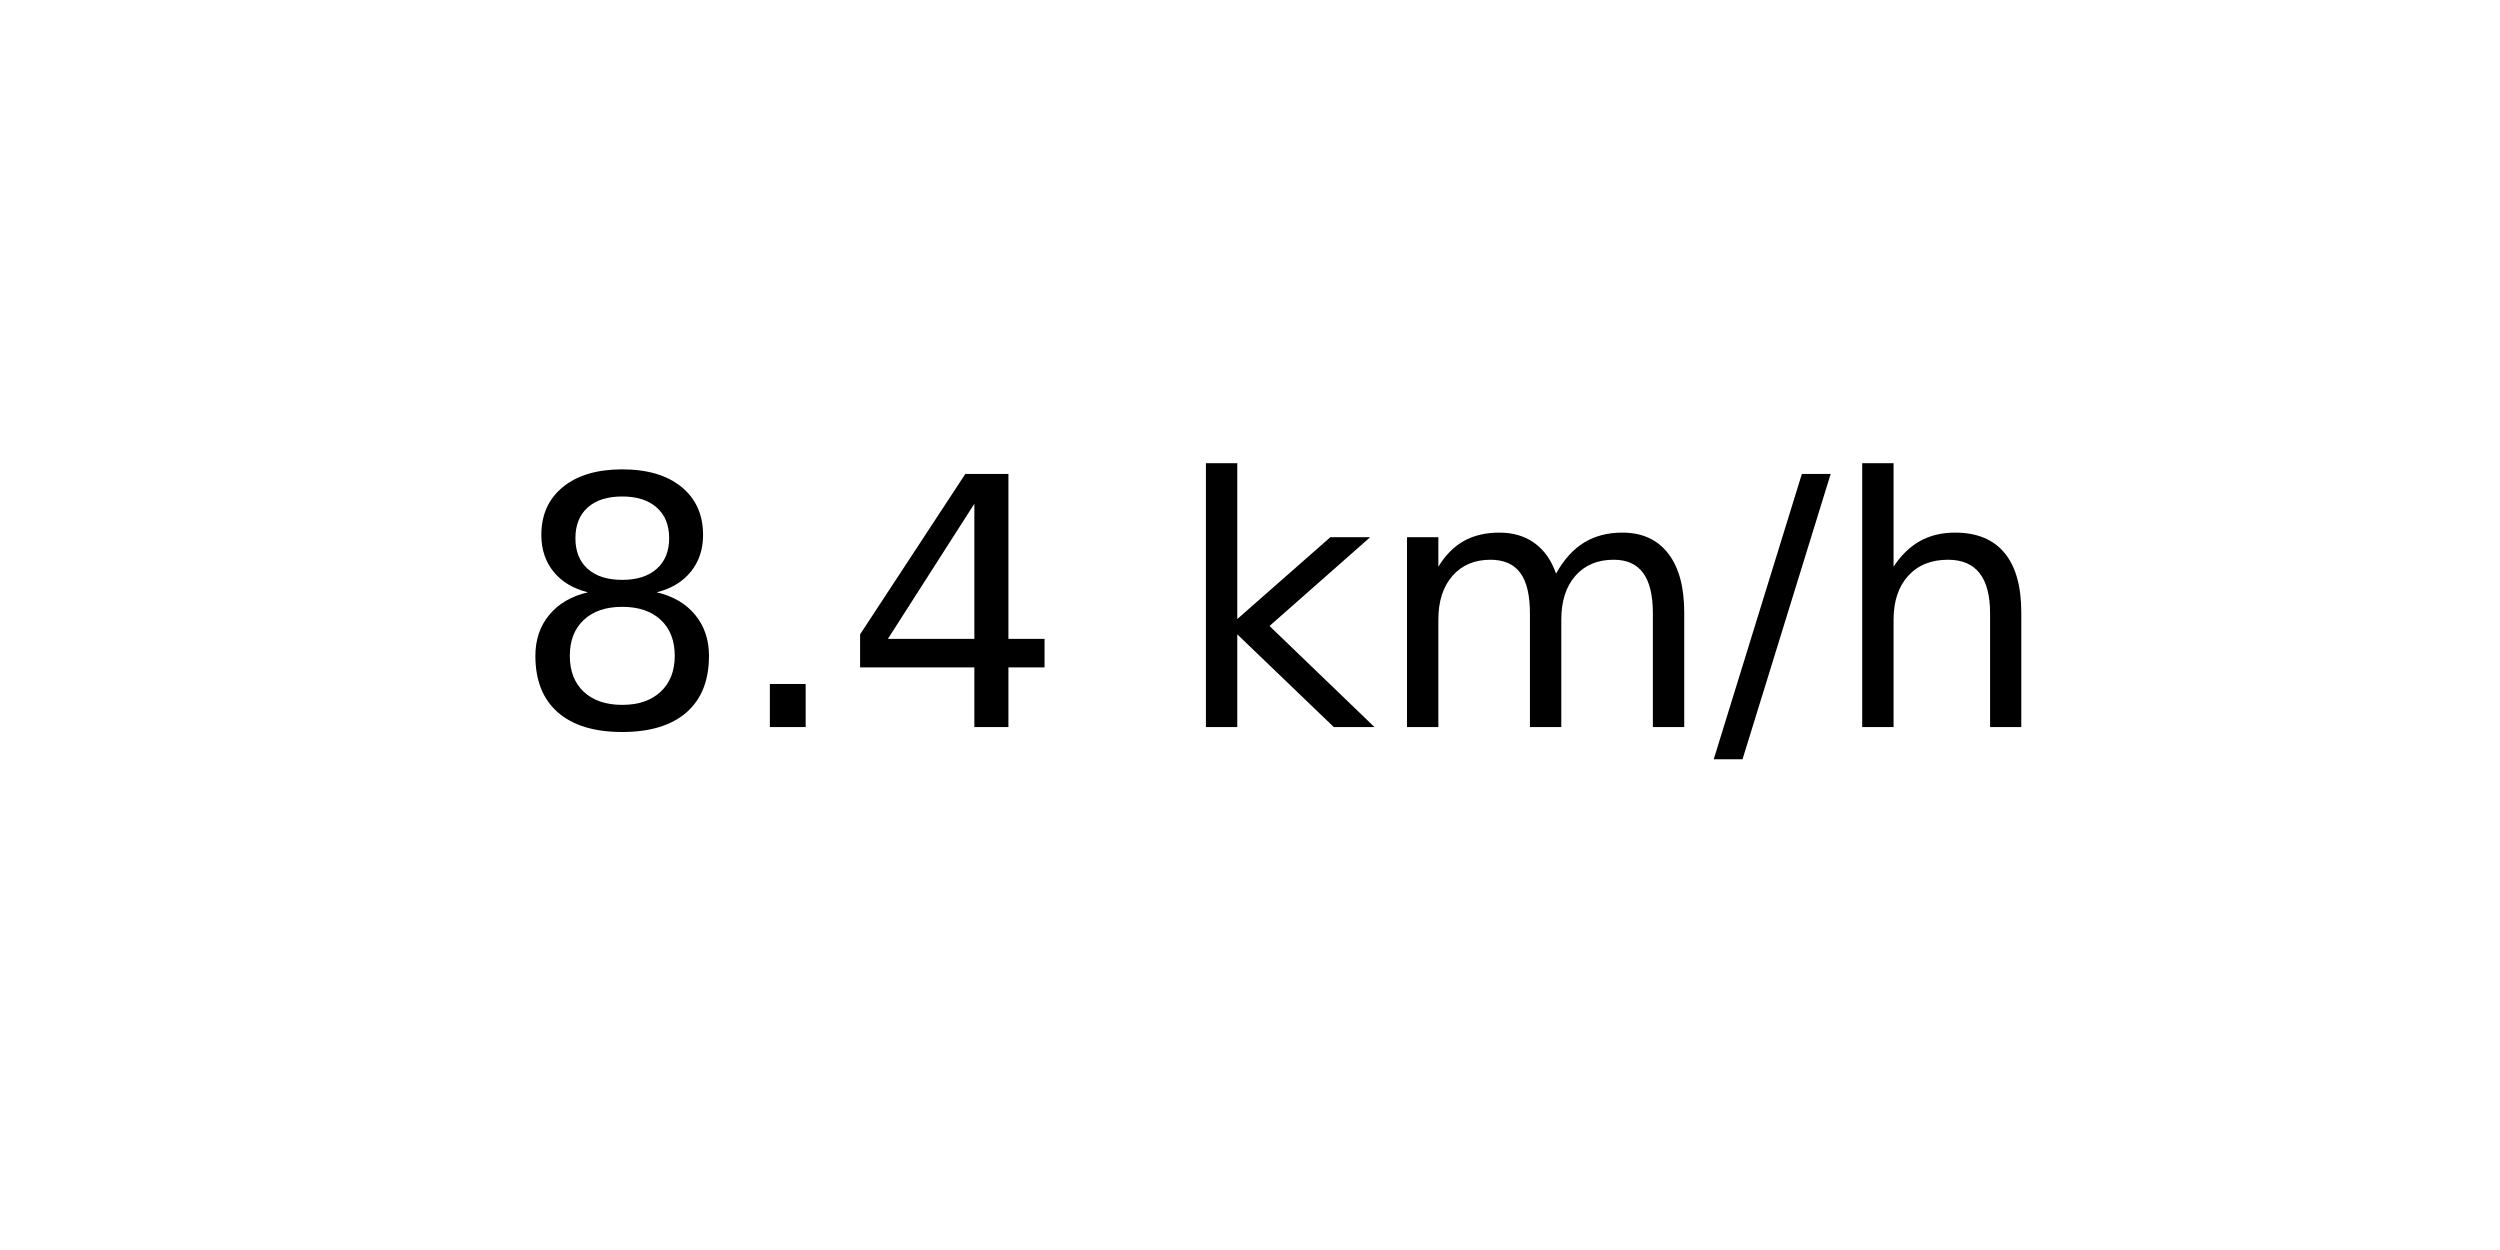
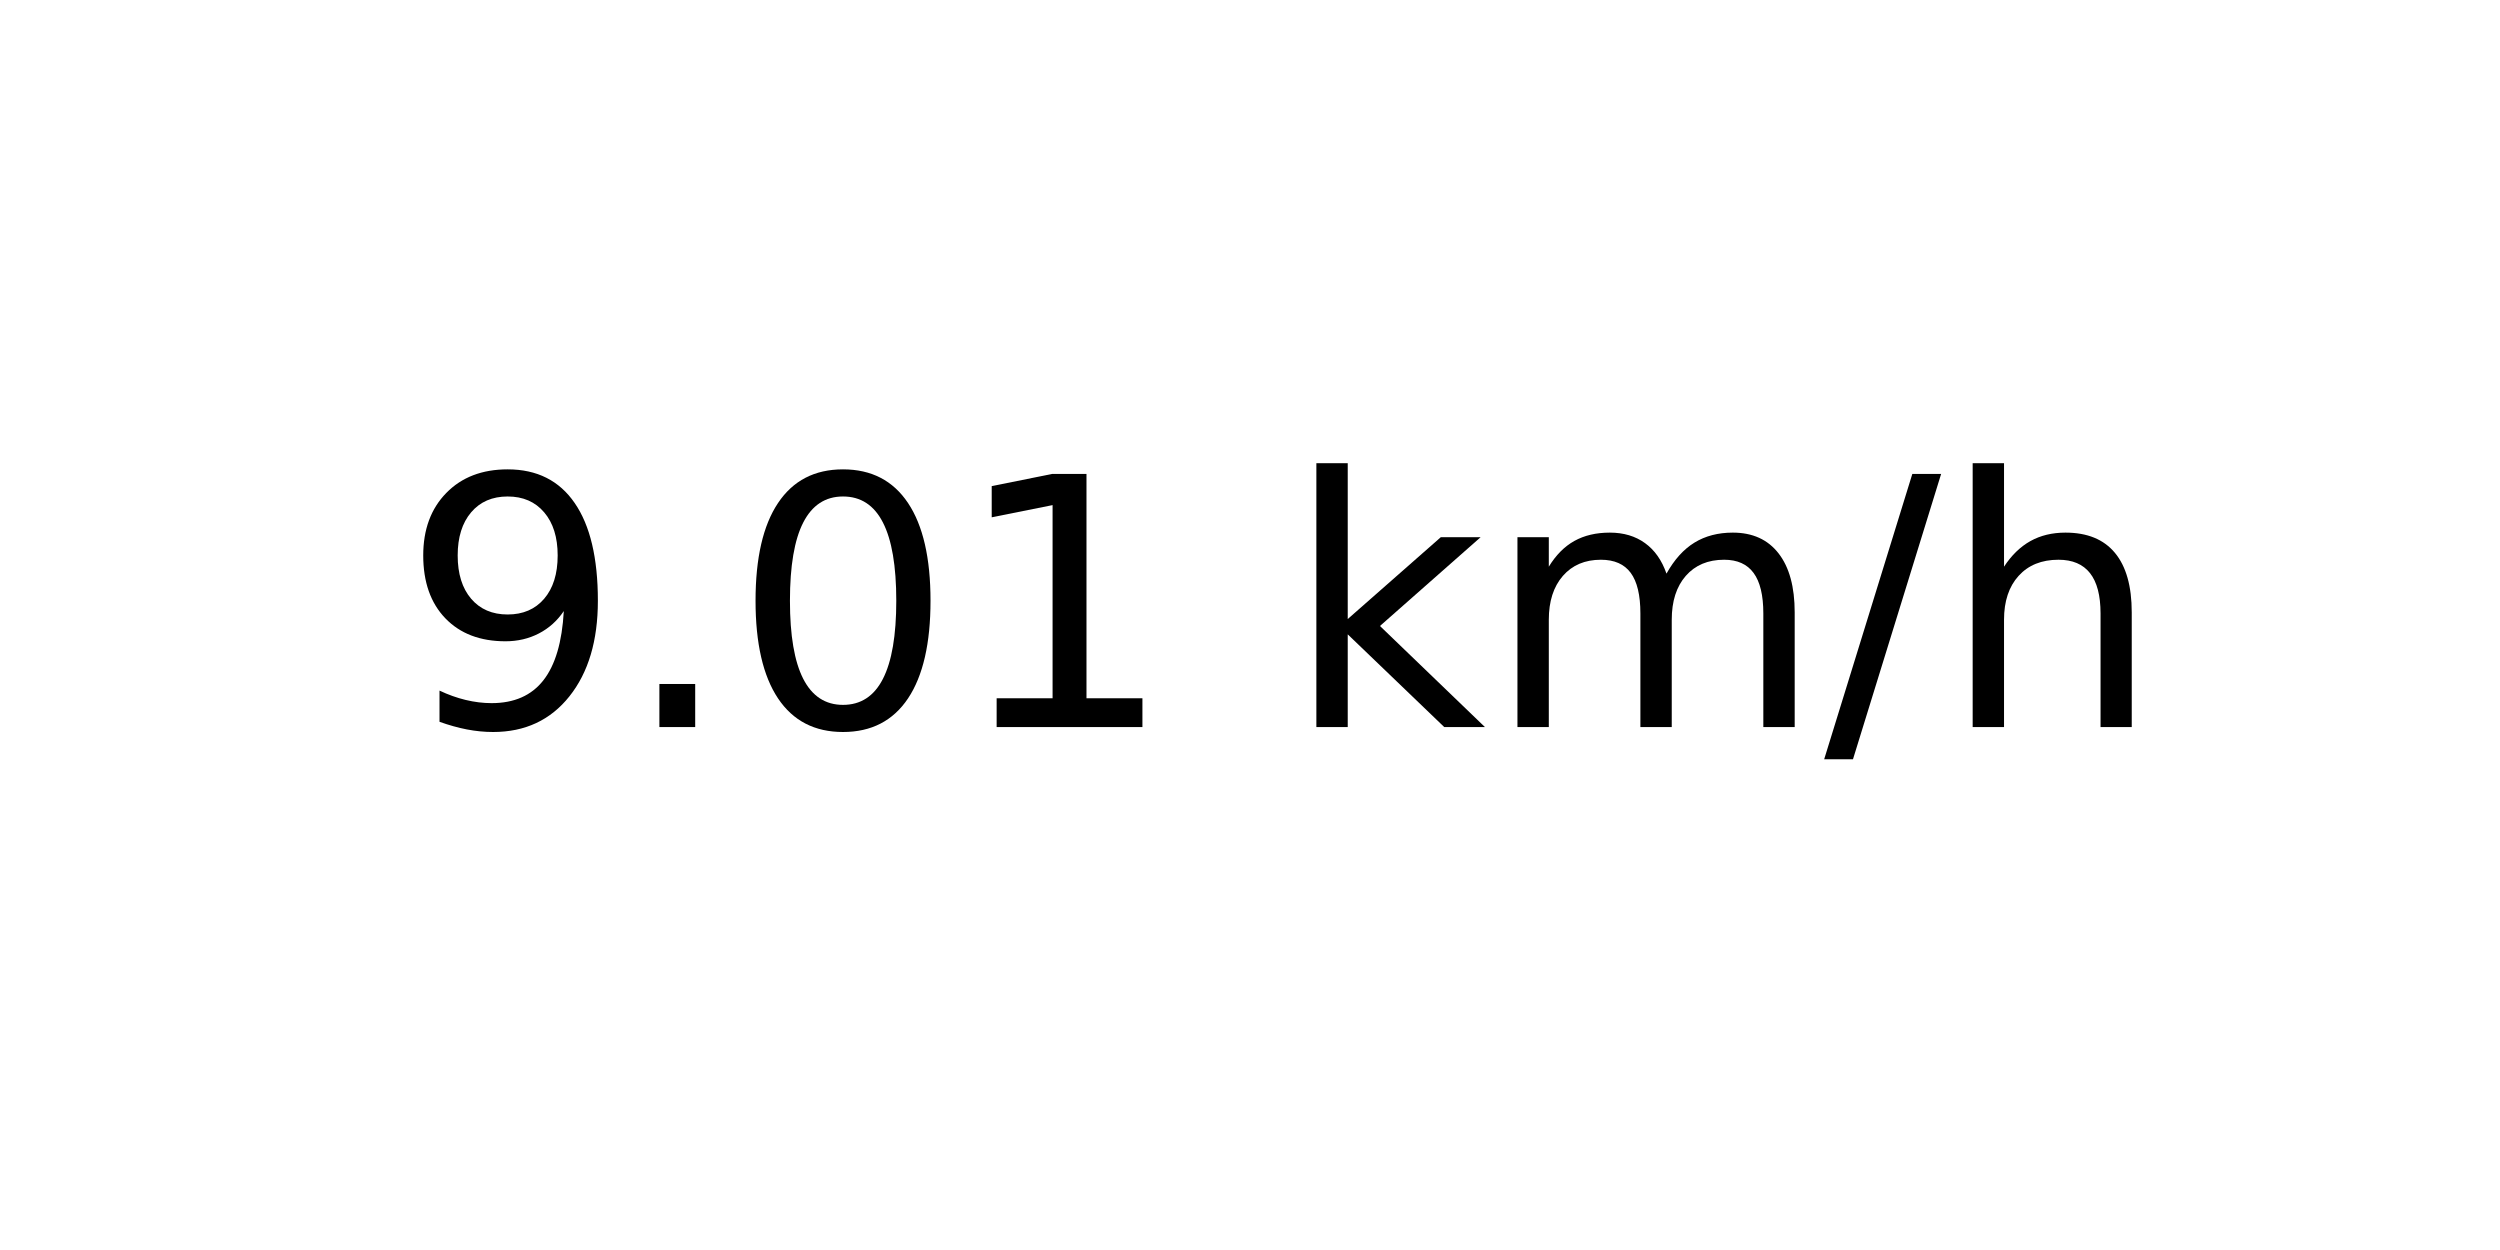
<svg xmlns="http://www.w3.org/2000/svg" xmlns:xlink="http://www.w3.org/1999/xlink" width="72pt" height="36pt" viewBox="0 0 72 36" version="1.1">
  <defs>
    <style type="text/css">*{stroke-linejoin: round; stroke-linecap: butt}</style>
  </defs>
  <g id="figure_1">
    <g id="axes_1">
      <g id="text_1">
-         <g transform="translate(14.74062 20.93937) scale(0.1 -0.1)">
+         <g transform="translate(11.55937 20.93937) scale(0.1 -0.1)">
          <defs>
-             <path id="DejaVuSans-38" d="M 2034 2216  Q 1584 2216 1326 1975  Q 1069 1734 1069 1313  Q 1069 891 1326 650  Q 1584 409 2034 409  Q 2484 409 2743 651  Q 3003 894 3003 1313  Q 3003 1734 2745 1975  Q 2488 2216 2034 2216  z M 1403 2484  Q 997 2584 770 2862  Q 544 3141 544 3541  Q 544 4100 942 4425  Q 1341 4750 2034 4750  Q 2731 4750 3128 4425  Q 3525 4100 3525 3541  Q 3525 3141 3298 2862  Q 3072 2584 2669 2484  Q 3125 2378 3379 2068  Q 3634 1759 3634 1313  Q 3634 634 3220 271  Q 2806 -91 2034 -91  Q 1263 -91 848 271  Q 434 634 434 1313  Q 434 1759 690 2068  Q 947 2378 1403 2484  z M 1172 3481  Q 1172 3119 1398 2916  Q 1625 2713 2034 2713  Q 2441 2713 2670 2916  Q 2900 3119 2900 3481  Q 2900 3844 2670 4047  Q 2441 4250 2034 4250  Q 1625 4250 1398 4047  Q 1172 3844 1172 3481  z " transform="scale(0.015625)" />
+             <path id="DejaVuSans-39" d="M 703 97  L 703 672  Q 941 559 1184 500  Q 1428 441 1663 441  Q 2288 441 2617 861  Q 2947 1281 2994 2138  Q 2813 1869 2534 1725  Q 2256 1581 1919 1581  Q 1219 1581 811 2004  Q 403 2428 403 3163  Q 403 3881 828 4315  Q 1253 4750 1959 4750  Q 2769 4750 3195 4129  Q 3622 3509 3622 2328  Q 3622 1225 3098 567  Q 2575 -91 1691 -91  Q 1453 -91 1209 -44  Q 966 3 703 97  z M 1959 2075  Q 2384 2075 2632 2365  Q 2881 2656 2881 3163  Q 2881 3666 2632 3958  Q 2384 4250 1959 4250  Q 1534 4250 1286 3958  Q 1038 3666 1038 3163  Q 1038 2656 1286 2365  Q 1534 2075 1959 2075  z " transform="scale(0.015625)" />
            <path id="DejaVuSans-2e" d="M 684 794  L 1344 794  L 1344 0  L 684 0  L 684 794  z " transform="scale(0.015625)" />
-             <path id="DejaVuSans-34" d="M 2419 4116  L 825 1625  L 2419 1625  L 2419 4116  z M 2253 4666  L 3047 4666  L 3047 1625  L 3713 1625  L 3713 1100  L 3047 1100  L 3047 0  L 2419 0  L 2419 1100  L 313 1100  L 313 1709  L 2253 4666  z " transform="scale(0.015625)" />
+             <path id="DejaVuSans-30" d="M 2034 4250  Q 1547 4250 1301 3770  Q 1056 3291 1056 2328  Q 1056 1369 1301 889  Q 1547 409 2034 409  Q 2525 409 2770 889  Q 3016 1369 3016 2328  Q 3016 3291 2770 3770  Q 2525 4250 2034 4250  z M 2034 4750  Q 2819 4750 3233 4129  Q 3647 3509 3647 2328  Q 3647 1150 3233 529  Q 2819 -91 2034 -91  Q 1250 -91 836 529  Q 422 1150 422 2328  Q 422 3509 836 4129  Q 1250 4750 2034 4750  z " transform="scale(0.015625)" />
+             <path id="DejaVuSans-31" d="M 794 531  L 1825 531  L 1825 4091  L 703 3866  L 703 4441  L 1819 4666  L 2450 4666  L 2450 531  L 3481 531  L 3481 0  L 794 0  L 794 531  z " transform="scale(0.015625)" />
            <path id="DejaVuSans-20" transform="scale(0.015625)" />
            <path id="DejaVuSans-6b" d="M 581 4863  L 1159 4863  L 1159 1991  L 2875 3500  L 3609 3500  L 1753 1863  L 3688 0  L 2938 0  L 1159 1709  L 1159 0  L 581 0  L 581 4863  z " transform="scale(0.015625)" />
            <path id="DejaVuSans-6d" d="M 3328 2828  Q 3544 3216 3844 3400  Q 4144 3584 4550 3584  Q 5097 3584 5394 3201  Q 5691 2819 5691 2113  L 5691 0  L 5113 0  L 5113 2094  Q 5113 2597 4934 2840  Q 4756 3084 4391 3084  Q 3944 3084 3684 2787  Q 3425 2491 3425 1978  L 3425 0  L 2847 0  L 2847 2094  Q 2847 2600 2669 2842  Q 2491 3084 2119 3084  Q 1678 3084 1418 2786  Q 1159 2488 1159 1978  L 1159 0  L 581 0  L 581 3500  L 1159 3500  L 1159 2956  Q 1356 3278 1631 3431  Q 1906 3584 2284 3584  Q 2666 3584 2933 3390  Q 3200 3197 3328 2828  z " transform="scale(0.015625)" />
            <path id="DejaVuSans-2f" d="M 1625 4666  L 2156 4666  L 531 -594  L 0 -594  L 1625 4666  z " transform="scale(0.015625)" />
            <path id="DejaVuSans-68" d="M 3513 2113  L 3513 0  L 2938 0  L 2938 2094  Q 2938 2591 2744 2837  Q 2550 3084 2163 3084  Q 1697 3084 1428 2787  Q 1159 2491 1159 1978  L 1159 0  L 581 0  L 581 4863  L 1159 4863  L 1159 2956  Q 1366 3272 1645 3428  Q 1925 3584 2291 3584  Q 2894 3584 3203 3211  Q 3513 2838 3513 2113  z " transform="scale(0.015625)" />
          </defs>
-           <use xlink:href="#DejaVuSans-38" />
+           <use xlink:href="#DejaVuSans-39" />
          <use xlink:href="#DejaVuSans-2e" x="63.623" />
-           <use xlink:href="#DejaVuSans-34" x="95.41" />
-           <use xlink:href="#DejaVuSans-20" x="159.033" />
-           <use xlink:href="#DejaVuSans-6b" x="190.82" />
-           <use xlink:href="#DejaVuSans-6d" x="248.73" />
-           <use xlink:href="#DejaVuSans-2f" x="346.143" />
-           <use xlink:href="#DejaVuSans-68" x="379.834" />
+           <use xlink:href="#DejaVuSans-30" x="95.41" />
+           <use xlink:href="#DejaVuSans-31" x="159.033" />
+           <use xlink:href="#DejaVuSans-20" x="222.656" />
+           <use xlink:href="#DejaVuSans-6b" x="254.443" />
+           <use xlink:href="#DejaVuSans-6d" x="312.354" />
+           <use xlink:href="#DejaVuSans-2f" x="409.766" />
+           <use xlink:href="#DejaVuSans-68" x="443.457" />
        </g>
      </g>
    </g>
  </g>
</svg>
